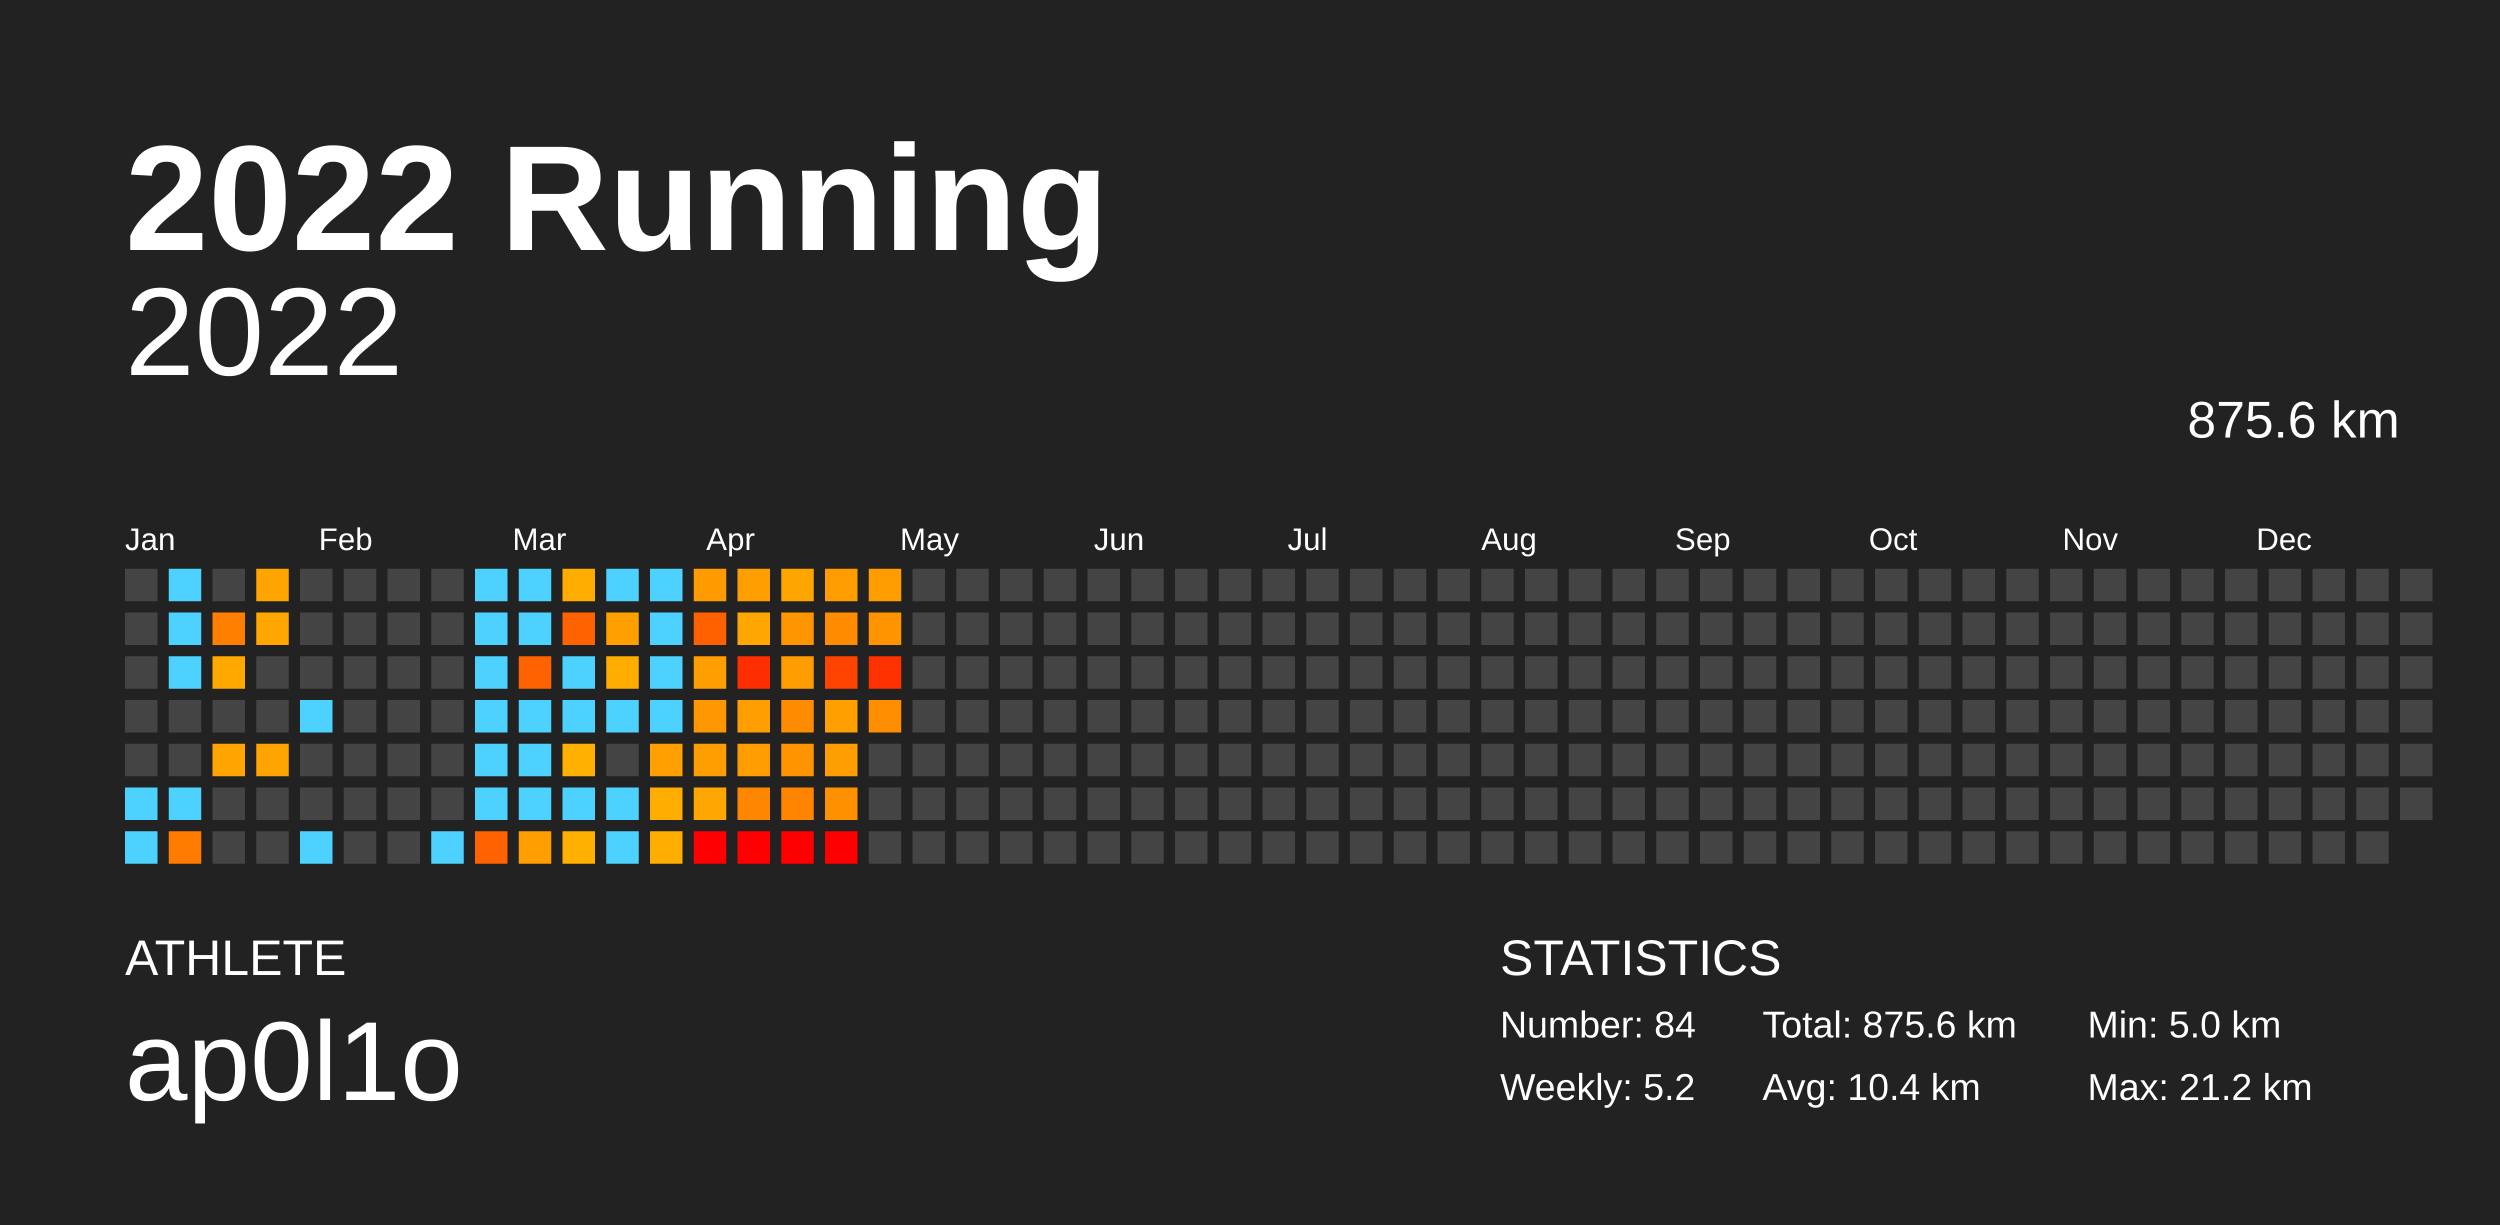
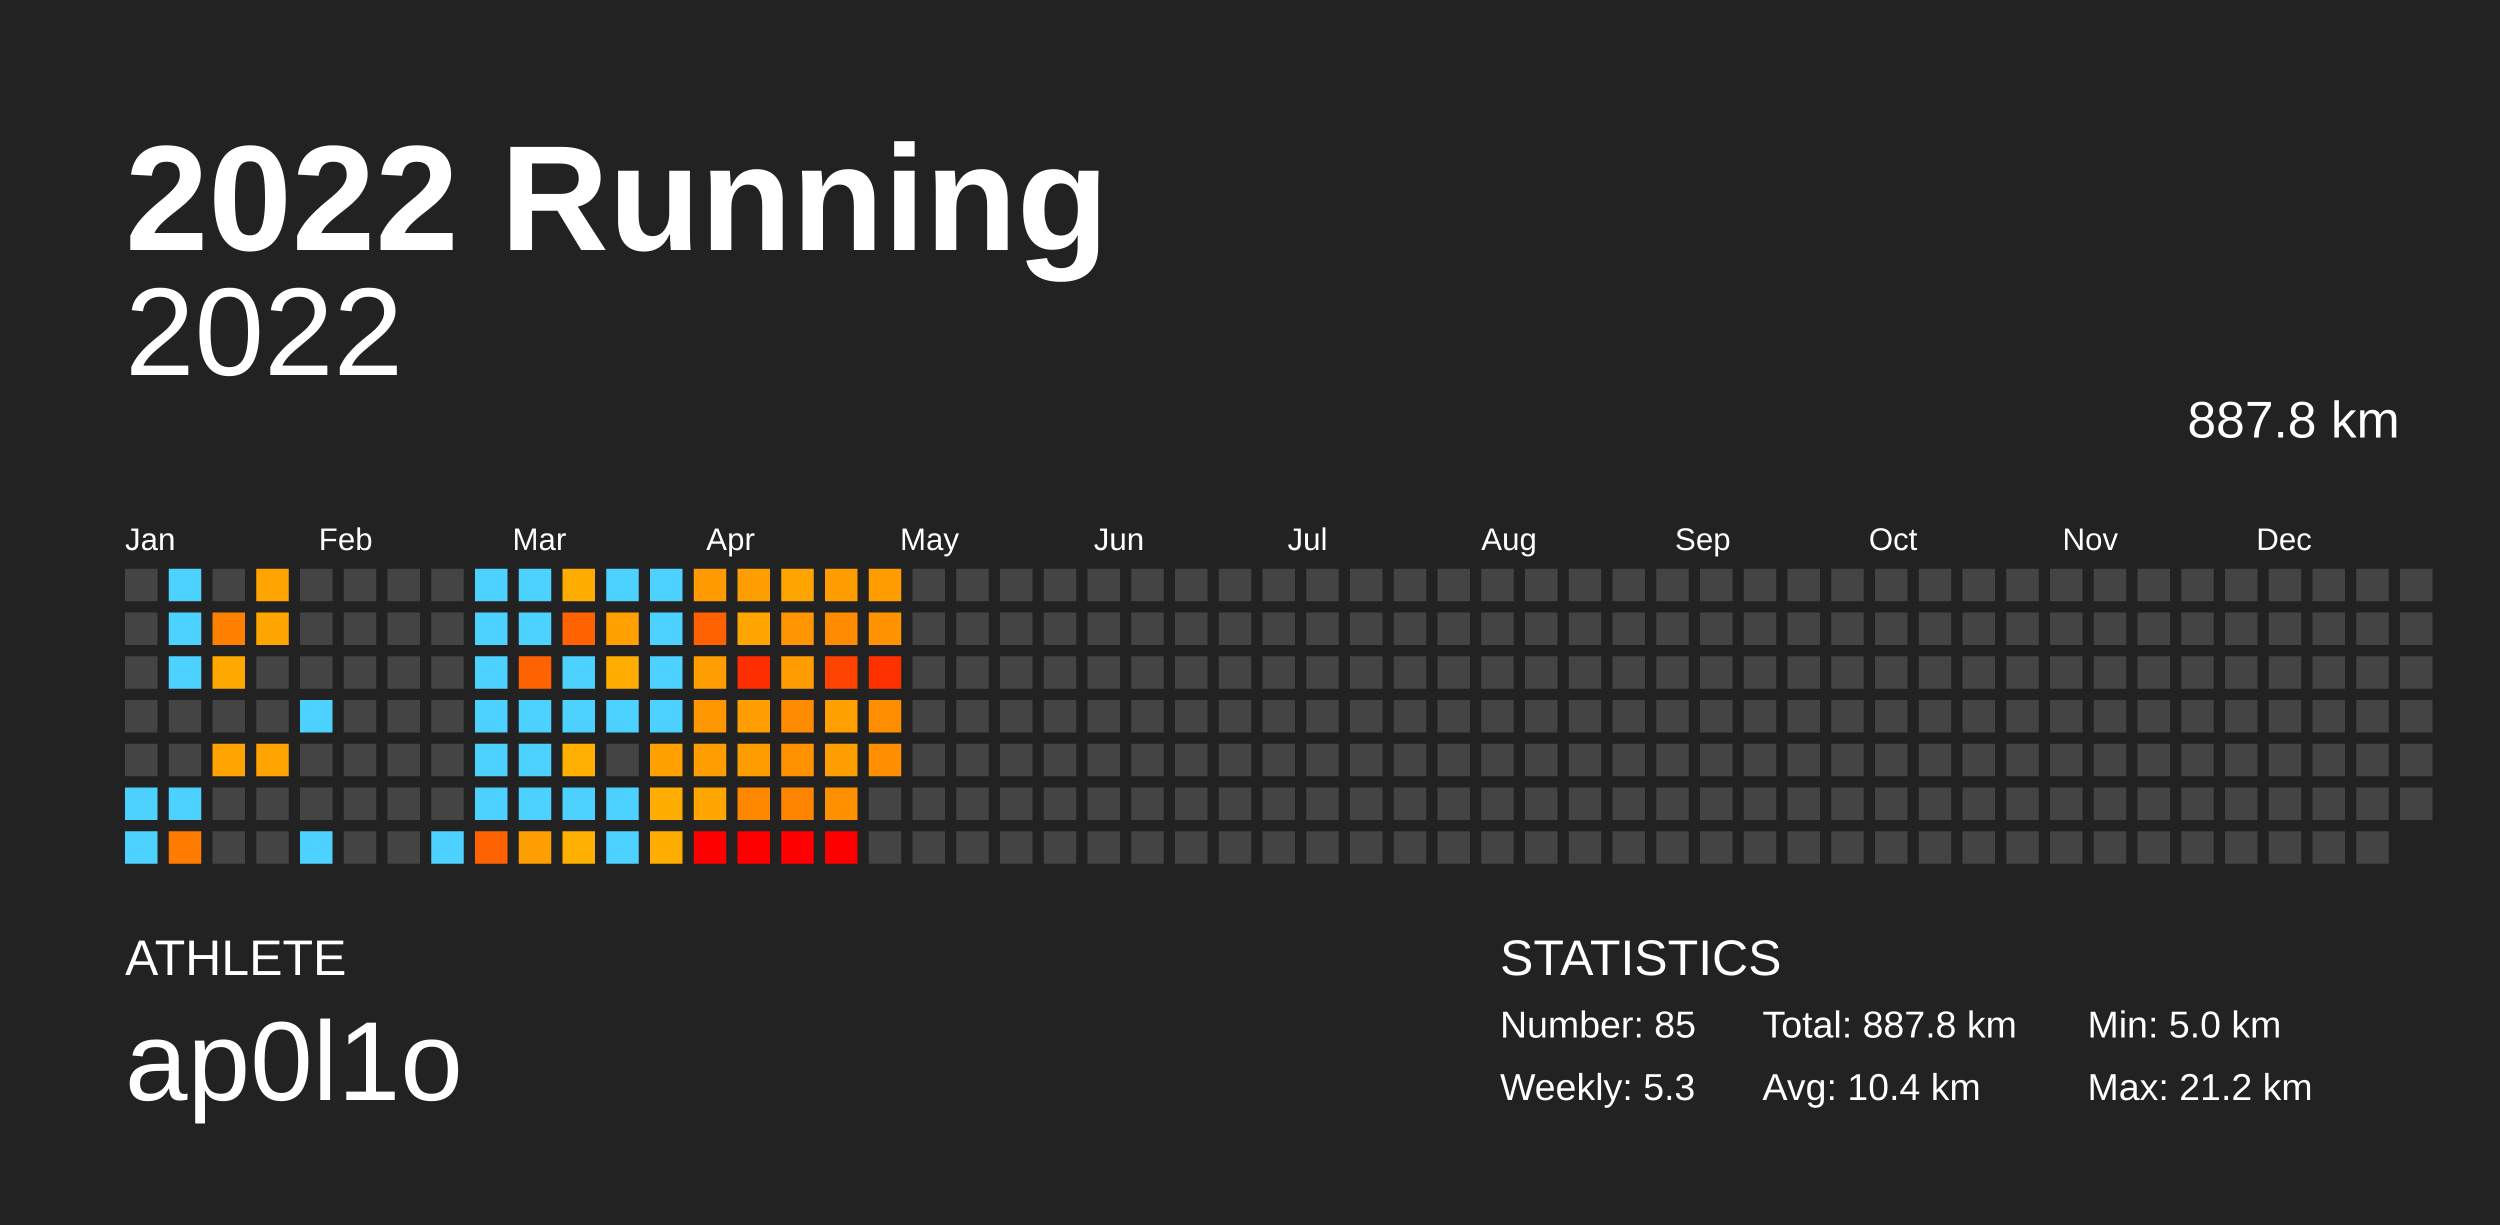
<svg xmlns="http://www.w3.org/2000/svg" baseProfile="full" height="98mm" version="1.1" viewBox="0,0,200,98" width="200mm">
  <defs />
  <rect fill="#222222" height="98" width="200" x="0" y="0" />
  <text fill="#FFFFFF" style="font-size:12px; font-family:Arial; font-weight:bold;" x="10" y="20">2022 Running</text>
  <text fill="#FFFFFF" style="font-size:4px; font-family:Arial" x="10" y="78">ATHLETE</text>
  <text fill="#FFFFFF" style="font-size:9px; font-family:Arial" x="10" y="88">ap0l1o</text>
  <text fill="#FFFFFF" style="font-size:4px; font-family:Arial" x="120" y="78">STATISTICS</text>
-   <text fill="#FFFFFF" style="font-size:3px; font-family:Arial" x="120" y="83">Number: 84</text>
-   <text fill="#FFFFFF" style="font-size:3px; font-family:Arial" x="120" y="88">Weekly: 5.2</text>
-   <text fill="#FFFFFF" style="font-size:3px; font-family:Arial" x="141" y="83">Total: 875.6 km</text>
+   <text fill="#FFFFFF" style="font-size:3px; font-family:Arial" x="120" y="83">Number: 85</text>
+   <text fill="#FFFFFF" style="font-size:3px; font-family:Arial" x="120" y="88">Weekly: 5.3</text>
+   <text fill="#FFFFFF" style="font-size:3px; font-family:Arial" x="141" y="83">Total: 887.8 km</text>
  <text fill="#FFFFFF" style="font-size:3px; font-family:Arial" x="141" y="88">Avg: 10.4 km</text>
  <text fill="#FFFFFF" style="font-size:3px; font-family:Arial" x="167" y="83">Min: 5.0 km</text>
  <text fill="#FFFFFF" style="font-size:3px; font-family:Arial" x="167" y="88">Max: 21.2 km</text>
  <text alignment-baseline="hanging" fill="#FFFFFF" style="font-size:10.0px; font-family:Arial;" x="10" y="30">2022</text>
-   <text alignment-baseline="hanging" fill="#FFFFFF" style="font-size:4.125px; font-family:Arial;" x="175" y="35">875.6 km</text>
+   <text alignment-baseline="hanging" fill="#FFFFFF" style="font-size:4.125px; font-family:Arial;" x="175" y="35">887.8 km</text>
  <text fill="#FFFFFF" style="font-size:2.5px; font-family:Arial" x="10.0" y="44">Jan</text>
  <text fill="#FFFFFF" style="font-size:2.5px; font-family:Arial" x="25.5" y="44">Feb</text>
  <text fill="#FFFFFF" style="font-size:2.5px; font-family:Arial" x="41.0" y="44">Mar</text>
  <text fill="#FFFFFF" style="font-size:2.5px; font-family:Arial" x="56.5" y="44">Apr</text>
  <text fill="#FFFFFF" style="font-size:2.5px; font-family:Arial" x="72.0" y="44">May</text>
  <text fill="#FFFFFF" style="font-size:2.5px; font-family:Arial" x="87.5" y="44">Jun</text>
  <text fill="#FFFFFF" style="font-size:2.5px; font-family:Arial" x="103.0" y="44">Jul</text>
  <text fill="#FFFFFF" style="font-size:2.5px; font-family:Arial" x="118.5" y="44">Aug</text>
  <text fill="#FFFFFF" style="font-size:2.5px; font-family:Arial" x="134.0" y="44">Sep</text>
  <text fill="#FFFFFF" style="font-size:2.5px; font-family:Arial" x="149.5" y="44">Oct</text>
  <text fill="#FFFFFF" style="font-size:2.5px; font-family:Arial" x="165.0" y="44">Nov</text>
  <text fill="#FFFFFF" style="font-size:2.5px; font-family:Arial" x="180.5" y="44">Dec</text>
  <rect fill="#444444" height="2.6" width="2.6" x="10.0" y="45.5" />
  <rect fill="#444444" height="2.6" width="2.6" x="10.0" y="49.0" />
  <rect fill="#444444" height="2.6" width="2.6" x="10.0" y="52.5" />
  <rect fill="#444444" height="2.6" width="2.6" x="10.0" y="56.0" />
  <rect fill="#444444" height="2.6" width="2.6" x="10.0" y="59.5" />
  <rect fill="#4dd2ff" height="2.6" width="2.6" x="10.0" y="63.0" />
  <rect fill="#4dd2ff" height="2.6" width="2.6" x="10.0" y="66.5" />
  <rect fill="#4dd2ff" height="2.6" width="2.6" x="13.5" y="45.5" />
  <rect fill="#4dd2ff" height="2.6" width="2.6" x="13.5" y="49.0" />
  <rect fill="#4dd2ff" height="2.6" width="2.6" x="13.5" y="52.5" />
  <rect fill="#444444" height="2.6" width="2.6" x="13.5" y="56.0" />
  <rect fill="#444444" height="2.6" width="2.6" x="13.5" y="59.5" />
  <rect fill="#4dd2ff" height="2.6" width="2.6" x="13.5" y="63.0" />
  <rect fill="#ff7c00" height="2.6" width="2.6" x="13.5" y="66.5" />
  <rect fill="#444444" height="2.6" width="2.6" x="17.0" y="45.5" />
  <rect fill="#ff8000" height="2.6" width="2.6" x="17.0" y="49.0" />
  <rect fill="#ffa800" height="2.6" width="2.6" x="17.0" y="52.5" />
  <rect fill="#444444" height="2.6" width="2.6" x="17.0" y="56.0" />
  <rect fill="#ffa400" height="2.6" width="2.6" x="17.0" y="59.5" />
  <rect fill="#444444" height="2.6" width="2.6" x="17.0" y="63.0" />
  <rect fill="#444444" height="2.6" width="2.6" x="17.0" y="66.5" />
  <rect fill="#ffa400" height="2.6" width="2.6" x="20.5" y="45.5" />
  <rect fill="#ffa700" height="2.6" width="2.6" x="20.5" y="49.0" />
  <rect fill="#444444" height="2.6" width="2.6" x="20.5" y="52.5" />
  <rect fill="#444444" height="2.6" width="2.6" x="20.5" y="56.0" />
  <rect fill="#ffa400" height="2.6" width="2.6" x="20.5" y="59.5" />
  <rect fill="#444444" height="2.6" width="2.6" x="20.5" y="63.0" />
  <rect fill="#444444" height="2.6" width="2.6" x="20.5" y="66.5" />
  <rect fill="#444444" height="2.6" width="2.6" x="24.0" y="45.5" />
  <rect fill="#444444" height="2.6" width="2.6" x="24.0" y="49.0" />
  <rect fill="#444444" height="2.6" width="2.6" x="24.0" y="52.5" />
  <rect fill="#4dd2ff" height="2.6" width="2.6" x="24.0" y="56.0" />
  <rect fill="#444444" height="2.6" width="2.6" x="24.0" y="59.5" />
  <rect fill="#444444" height="2.6" width="2.6" x="24.0" y="63.0" />
  <rect fill="#4dd2ff" height="2.6" width="2.6" x="24.0" y="66.5" />
  <rect fill="#444444" height="2.6" width="2.6" x="27.5" y="45.5" />
  <rect fill="#444444" height="2.6" width="2.6" x="27.5" y="49.0" />
  <rect fill="#444444" height="2.6" width="2.6" x="27.5" y="52.5" />
  <rect fill="#444444" height="2.6" width="2.6" x="27.5" y="56.0" />
  <rect fill="#444444" height="2.6" width="2.6" x="27.5" y="59.5" />
  <rect fill="#444444" height="2.6" width="2.6" x="27.5" y="63.0" />
  <rect fill="#444444" height="2.6" width="2.6" x="27.5" y="66.5" />
  <rect fill="#444444" height="2.6" width="2.6" x="31.0" y="45.5" />
  <rect fill="#444444" height="2.6" width="2.6" x="31.0" y="49.0" />
  <rect fill="#444444" height="2.6" width="2.6" x="31.0" y="52.5" />
  <rect fill="#444444" height="2.6" width="2.6" x="31.0" y="56.0" />
  <rect fill="#444444" height="2.6" width="2.6" x="31.0" y="59.5" />
  <rect fill="#444444" height="2.6" width="2.6" x="31.0" y="63.0" />
  <rect fill="#444444" height="2.6" width="2.6" x="31.0" y="66.5" />
  <rect fill="#444444" height="2.6" width="2.6" x="34.5" y="45.5" />
  <rect fill="#444444" height="2.6" width="2.6" x="34.5" y="49.0" />
  <rect fill="#444444" height="2.6" width="2.6" x="34.5" y="52.5" />
  <rect fill="#444444" height="2.6" width="2.6" x="34.5" y="56.0" />
  <rect fill="#444444" height="2.6" width="2.6" x="34.5" y="59.5" />
  <rect fill="#444444" height="2.6" width="2.6" x="34.5" y="63.0" />
  <rect fill="#4dd2ff" height="2.6" width="2.6" x="34.5" y="66.5" />
  <rect fill="#4dd2ff" height="2.6" width="2.6" x="38.0" y="45.5" />
  <rect fill="#4dd2ff" height="2.6" width="2.6" x="38.0" y="49.0" />
  <rect fill="#4dd2ff" height="2.6" width="2.6" x="38.0" y="52.5" />
  <rect fill="#4dd2ff" height="2.6" width="2.6" x="38.0" y="56.0" />
  <rect fill="#4dd2ff" height="2.6" width="2.6" x="38.0" y="59.5" />
  <rect fill="#4dd2ff" height="2.6" width="2.6" x="38.0" y="63.0" />
  <rect fill="#ff6200" height="2.6" width="2.6" x="38.0" y="66.5" />
  <rect fill="#4dd2ff" height="2.6" width="2.6" x="41.5" y="45.5" />
  <rect fill="#4dd2ff" height="2.6" width="2.6" x="41.5" y="49.0" />
  <rect fill="#ff6200" height="2.6" width="2.6" x="41.5" y="52.5" />
  <rect fill="#4dd2ff" height="2.6" width="2.6" x="41.5" y="56.0" />
  <rect fill="#4dd2ff" height="2.6" width="2.6" x="41.5" y="59.5" />
  <rect fill="#4dd2ff" height="2.6" width="2.6" x="41.5" y="63.0" />
  <rect fill="#ff9e00" height="2.6" width="2.6" x="41.5" y="66.5" />
  <rect fill="#ffac00" height="2.6" width="2.6" x="45.0" y="45.5" />
  <rect fill="#ff6200" height="2.6" width="2.6" x="45.0" y="49.0" />
  <rect fill="#4dd2ff" height="2.6" width="2.6" x="45.0" y="52.5" />
  <rect fill="#4dd2ff" height="2.6" width="2.6" x="45.0" y="56.0" />
  <rect fill="#ffb000" height="2.6" width="2.6" x="45.0" y="59.5" />
  <rect fill="#4dd2ff" height="2.6" width="2.6" x="45.0" y="63.0" />
  <rect fill="#ffb000" height="2.6" width="2.6" x="45.0" y="66.5" />
  <rect fill="#4dd2ff" height="2.6" width="2.6" x="48.5" y="45.5" />
  <rect fill="#ff9f00" height="2.6" width="2.6" x="48.5" y="49.0" />
  <rect fill="#ffad00" height="2.6" width="2.6" x="48.5" y="52.5" />
  <rect fill="#4dd2ff" height="2.6" width="2.6" x="48.5" y="56.0" />
  <rect fill="#444444" height="2.6" width="2.6" x="48.5" y="59.5" />
  <rect fill="#4dd2ff" height="2.6" width="2.6" x="48.5" y="63.0" />
  <rect fill="#4dd2ff" height="2.6" width="2.6" x="48.5" y="66.5" />
  <rect fill="#4dd2ff" height="2.6" width="2.6" x="52.0" y="45.5" />
  <rect fill="#4dd2ff" height="2.6" width="2.6" x="52.0" y="49.0" />
  <rect fill="#4dd2ff" height="2.6" width="2.6" x="52.0" y="52.5" />
  <rect fill="#4dd2ff" height="2.6" width="2.6" x="52.0" y="56.0" />
  <rect fill="#ff9f00" height="2.6" width="2.6" x="52.0" y="59.5" />
  <rect fill="#ffad00" height="2.6" width="2.6" x="52.0" y="63.0" />
  <rect fill="#ffad00" height="2.6" width="2.6" x="52.0" y="66.5" />
  <rect fill="#ff9b00" height="2.6" width="2.6" x="55.5" y="45.5" />
  <rect fill="#ff6000" height="2.6" width="2.6" x="55.5" y="49.0" />
  <rect fill="#ff9e00" height="2.6" width="2.6" x="55.5" y="52.5" />
  <rect fill="#ff9700" height="2.6" width="2.6" x="55.5" y="56.0" />
  <rect fill="#ff9e00" height="2.6" width="2.6" x="55.5" y="59.5" />
  <rect fill="#ffa700" height="2.6" width="2.6" x="55.5" y="63.0" />
  <rect fill="red" height="2.6" width="2.6" x="55.5" y="66.5" />
  <rect fill="#ff9e00" height="2.6" width="2.6" x="59.0" y="45.5" />
  <rect fill="#ffa700" height="2.6" width="2.6" x="59.0" y="49.0" />
  <rect fill="#ff2e00" height="2.6" width="2.6" x="59.0" y="52.5" />
  <rect fill="#ff9e00" height="2.6" width="2.6" x="59.0" y="56.0" />
  <rect fill="#ff9d00" height="2.6" width="2.6" x="59.0" y="59.5" />
  <rect fill="#ff8700" height="2.6" width="2.6" x="59.0" y="63.0" />
  <rect fill="red" height="2.6" width="2.6" x="59.0" y="66.5" />
  <rect fill="#ffa500" height="2.6" width="2.6" x="62.5" y="45.5" />
  <rect fill="#ff9500" height="2.6" width="2.6" x="62.5" y="49.0" />
  <rect fill="#ff9d00" height="2.6" width="2.6" x="62.5" y="52.5" />
  <rect fill="#ff8b00" height="2.6" width="2.6" x="62.5" y="56.0" />
  <rect fill="#ff9400" height="2.6" width="2.6" x="62.5" y="59.5" />
  <rect fill="#ff8500" height="2.6" width="2.6" x="62.5" y="63.0" />
  <rect fill="red" height="2.6" width="2.6" x="62.5" y="66.5" />
  <rect fill="#ff9d00" height="2.6" width="2.6" x="66.0" y="45.5" />
  <rect fill="#ff8b00" height="2.6" width="2.6" x="66.0" y="49.0" />
  <rect fill="#ff4300" height="2.6" width="2.6" x="66.0" y="52.5" />
  <rect fill="#ffa000" height="2.6" width="2.6" x="66.0" y="56.0" />
  <rect fill="#ff9e00" height="2.6" width="2.6" x="66.0" y="59.5" />
  <rect fill="#ff9100" height="2.6" width="2.6" x="66.0" y="63.0" />
  <rect fill="red" height="2.6" width="2.6" x="66.0" y="66.5" />
  <rect fill="#ff9d00" height="2.6" width="2.6" x="69.5" y="45.5" />
  <rect fill="#ff9300" height="2.6" width="2.6" x="69.5" y="49.0" />
  <rect fill="#ff3100" height="2.6" width="2.6" x="69.5" y="52.5" />
  <rect fill="#ff8d00" height="2.6" width="2.6" x="69.5" y="56.0" />
-   <rect fill="#444444" height="2.6" width="2.6" x="69.5" y="59.5" />
+   <rect fill="#ff8e00" height="2.6" width="2.6" x="69.5" y="59.5" />
  <rect fill="#444444" height="2.6" width="2.6" x="69.5" y="63.0" />
  <rect fill="#444444" height="2.6" width="2.6" x="69.5" y="66.5" />
  <rect fill="#444444" height="2.6" width="2.6" x="73.0" y="45.5" />
  <rect fill="#444444" height="2.6" width="2.6" x="73.0" y="49.0" />
  <rect fill="#444444" height="2.6" width="2.6" x="73.0" y="52.5" />
  <rect fill="#444444" height="2.6" width="2.6" x="73.0" y="56.0" />
  <rect fill="#444444" height="2.6" width="2.6" x="73.0" y="59.5" />
  <rect fill="#444444" height="2.6" width="2.6" x="73.0" y="63.0" />
  <rect fill="#444444" height="2.6" width="2.6" x="73.0" y="66.5" />
  <rect fill="#444444" height="2.6" width="2.6" x="76.5" y="45.5" />
  <rect fill="#444444" height="2.6" width="2.6" x="76.5" y="49.0" />
  <rect fill="#444444" height="2.6" width="2.6" x="76.5" y="52.5" />
  <rect fill="#444444" height="2.6" width="2.6" x="76.5" y="56.0" />
  <rect fill="#444444" height="2.6" width="2.6" x="76.5" y="59.5" />
  <rect fill="#444444" height="2.6" width="2.6" x="76.5" y="63.0" />
  <rect fill="#444444" height="2.6" width="2.6" x="76.5" y="66.5" />
  <rect fill="#444444" height="2.6" width="2.6" x="80.0" y="45.5" />
  <rect fill="#444444" height="2.6" width="2.6" x="80.0" y="49.0" />
  <rect fill="#444444" height="2.6" width="2.6" x="80.0" y="52.5" />
  <rect fill="#444444" height="2.6" width="2.6" x="80.0" y="56.0" />
  <rect fill="#444444" height="2.6" width="2.6" x="80.0" y="59.5" />
  <rect fill="#444444" height="2.6" width="2.6" x="80.0" y="63.0" />
  <rect fill="#444444" height="2.6" width="2.6" x="80.0" y="66.5" />
  <rect fill="#444444" height="2.6" width="2.6" x="83.5" y="45.5" />
  <rect fill="#444444" height="2.6" width="2.6" x="83.5" y="49.0" />
  <rect fill="#444444" height="2.6" width="2.6" x="83.5" y="52.5" />
  <rect fill="#444444" height="2.6" width="2.6" x="83.5" y="56.0" />
  <rect fill="#444444" height="2.6" width="2.6" x="83.5" y="59.5" />
  <rect fill="#444444" height="2.6" width="2.6" x="83.5" y="63.0" />
  <rect fill="#444444" height="2.6" width="2.6" x="83.5" y="66.5" />
  <rect fill="#444444" height="2.6" width="2.6" x="87.0" y="45.5" />
  <rect fill="#444444" height="2.6" width="2.6" x="87.0" y="49.0" />
  <rect fill="#444444" height="2.6" width="2.6" x="87.0" y="52.5" />
  <rect fill="#444444" height="2.6" width="2.6" x="87.0" y="56.0" />
  <rect fill="#444444" height="2.6" width="2.6" x="87.0" y="59.5" />
  <rect fill="#444444" height="2.6" width="2.6" x="87.0" y="63.0" />
  <rect fill="#444444" height="2.6" width="2.6" x="87.0" y="66.5" />
  <rect fill="#444444" height="2.6" width="2.6" x="90.5" y="45.5" />
  <rect fill="#444444" height="2.6" width="2.6" x="90.5" y="49.0" />
  <rect fill="#444444" height="2.6" width="2.6" x="90.5" y="52.5" />
  <rect fill="#444444" height="2.6" width="2.6" x="90.5" y="56.0" />
  <rect fill="#444444" height="2.6" width="2.6" x="90.5" y="59.5" />
  <rect fill="#444444" height="2.6" width="2.6" x="90.5" y="63.0" />
  <rect fill="#444444" height="2.6" width="2.6" x="90.5" y="66.5" />
  <rect fill="#444444" height="2.6" width="2.6" x="94.0" y="45.5" />
  <rect fill="#444444" height="2.6" width="2.6" x="94.0" y="49.0" />
  <rect fill="#444444" height="2.6" width="2.6" x="94.0" y="52.5" />
  <rect fill="#444444" height="2.6" width="2.6" x="94.0" y="56.0" />
  <rect fill="#444444" height="2.6" width="2.6" x="94.0" y="59.5" />
  <rect fill="#444444" height="2.6" width="2.6" x="94.0" y="63.0" />
  <rect fill="#444444" height="2.6" width="2.6" x="94.0" y="66.5" />
  <rect fill="#444444" height="2.6" width="2.6" x="97.5" y="45.5" />
  <rect fill="#444444" height="2.6" width="2.6" x="97.5" y="49.0" />
  <rect fill="#444444" height="2.6" width="2.6" x="97.5" y="52.5" />
  <rect fill="#444444" height="2.6" width="2.6" x="97.5" y="56.0" />
  <rect fill="#444444" height="2.6" width="2.6" x="97.5" y="59.5" />
  <rect fill="#444444" height="2.6" width="2.6" x="97.5" y="63.0" />
  <rect fill="#444444" height="2.6" width="2.6" x="97.5" y="66.5" />
  <rect fill="#444444" height="2.6" width="2.6" x="101.0" y="45.5" />
  <rect fill="#444444" height="2.6" width="2.6" x="101.0" y="49.0" />
  <rect fill="#444444" height="2.6" width="2.6" x="101.0" y="52.5" />
  <rect fill="#444444" height="2.6" width="2.6" x="101.0" y="56.0" />
  <rect fill="#444444" height="2.6" width="2.6" x="101.0" y="59.5" />
  <rect fill="#444444" height="2.6" width="2.6" x="101.0" y="63.0" />
  <rect fill="#444444" height="2.6" width="2.6" x="101.0" y="66.5" />
  <rect fill="#444444" height="2.6" width="2.6" x="104.5" y="45.5" />
  <rect fill="#444444" height="2.6" width="2.6" x="104.5" y="49.0" />
  <rect fill="#444444" height="2.6" width="2.6" x="104.5" y="52.5" />
  <rect fill="#444444" height="2.6" width="2.6" x="104.5" y="56.0" />
  <rect fill="#444444" height="2.6" width="2.6" x="104.5" y="59.5" />
  <rect fill="#444444" height="2.6" width="2.6" x="104.5" y="63.0" />
  <rect fill="#444444" height="2.6" width="2.6" x="104.5" y="66.5" />
  <rect fill="#444444" height="2.6" width="2.6" x="108.0" y="45.5" />
  <rect fill="#444444" height="2.6" width="2.6" x="108.0" y="49.0" />
  <rect fill="#444444" height="2.6" width="2.6" x="108.0" y="52.5" />
  <rect fill="#444444" height="2.6" width="2.6" x="108.0" y="56.0" />
  <rect fill="#444444" height="2.6" width="2.6" x="108.0" y="59.5" />
  <rect fill="#444444" height="2.6" width="2.6" x="108.0" y="63.0" />
  <rect fill="#444444" height="2.6" width="2.6" x="108.0" y="66.5" />
  <rect fill="#444444" height="2.6" width="2.6" x="111.5" y="45.5" />
  <rect fill="#444444" height="2.6" width="2.6" x="111.5" y="49.0" />
  <rect fill="#444444" height="2.6" width="2.6" x="111.5" y="52.5" />
  <rect fill="#444444" height="2.6" width="2.6" x="111.5" y="56.0" />
  <rect fill="#444444" height="2.6" width="2.6" x="111.5" y="59.5" />
  <rect fill="#444444" height="2.6" width="2.6" x="111.5" y="63.0" />
  <rect fill="#444444" height="2.6" width="2.6" x="111.5" y="66.5" />
  <rect fill="#444444" height="2.6" width="2.6" x="115.0" y="45.5" />
  <rect fill="#444444" height="2.6" width="2.6" x="115.0" y="49.0" />
  <rect fill="#444444" height="2.6" width="2.6" x="115.0" y="52.5" />
  <rect fill="#444444" height="2.6" width="2.6" x="115.0" y="56.0" />
  <rect fill="#444444" height="2.6" width="2.6" x="115.0" y="59.5" />
  <rect fill="#444444" height="2.6" width="2.6" x="115.0" y="63.0" />
  <rect fill="#444444" height="2.6" width="2.6" x="115.0" y="66.5" />
  <rect fill="#444444" height="2.6" width="2.6" x="118.5" y="45.5" />
  <rect fill="#444444" height="2.6" width="2.6" x="118.5" y="49.0" />
  <rect fill="#444444" height="2.6" width="2.6" x="118.5" y="52.5" />
  <rect fill="#444444" height="2.6" width="2.6" x="118.5" y="56.0" />
  <rect fill="#444444" height="2.6" width="2.6" x="118.5" y="59.5" />
  <rect fill="#444444" height="2.6" width="2.6" x="118.5" y="63.0" />
  <rect fill="#444444" height="2.6" width="2.6" x="118.5" y="66.5" />
  <rect fill="#444444" height="2.6" width="2.6" x="122.0" y="45.5" />
  <rect fill="#444444" height="2.6" width="2.6" x="122.0" y="49.0" />
  <rect fill="#444444" height="2.6" width="2.6" x="122.0" y="52.5" />
  <rect fill="#444444" height="2.6" width="2.6" x="122.0" y="56.0" />
  <rect fill="#444444" height="2.6" width="2.6" x="122.0" y="59.5" />
  <rect fill="#444444" height="2.6" width="2.6" x="122.0" y="63.0" />
  <rect fill="#444444" height="2.6" width="2.6" x="122.0" y="66.5" />
  <rect fill="#444444" height="2.6" width="2.6" x="125.5" y="45.5" />
  <rect fill="#444444" height="2.6" width="2.6" x="125.5" y="49.0" />
  <rect fill="#444444" height="2.6" width="2.6" x="125.5" y="52.5" />
  <rect fill="#444444" height="2.6" width="2.6" x="125.5" y="56.0" />
  <rect fill="#444444" height="2.6" width="2.6" x="125.5" y="59.5" />
  <rect fill="#444444" height="2.6" width="2.6" x="125.5" y="63.0" />
  <rect fill="#444444" height="2.6" width="2.6" x="125.5" y="66.5" />
  <rect fill="#444444" height="2.6" width="2.6" x="129.0" y="45.5" />
  <rect fill="#444444" height="2.6" width="2.6" x="129.0" y="49.0" />
  <rect fill="#444444" height="2.6" width="2.6" x="129.0" y="52.5" />
  <rect fill="#444444" height="2.6" width="2.6" x="129.0" y="56.0" />
  <rect fill="#444444" height="2.6" width="2.6" x="129.0" y="59.5" />
  <rect fill="#444444" height="2.6" width="2.6" x="129.0" y="63.0" />
  <rect fill="#444444" height="2.6" width="2.6" x="129.0" y="66.5" />
  <rect fill="#444444" height="2.6" width="2.6" x="132.5" y="45.5" />
  <rect fill="#444444" height="2.6" width="2.6" x="132.5" y="49.0" />
  <rect fill="#444444" height="2.6" width="2.6" x="132.5" y="52.5" />
  <rect fill="#444444" height="2.6" width="2.6" x="132.5" y="56.0" />
  <rect fill="#444444" height="2.6" width="2.6" x="132.5" y="59.5" />
  <rect fill="#444444" height="2.6" width="2.6" x="132.5" y="63.0" />
  <rect fill="#444444" height="2.6" width="2.6" x="132.5" y="66.5" />
  <rect fill="#444444" height="2.6" width="2.6" x="136.0" y="45.5" />
  <rect fill="#444444" height="2.6" width="2.6" x="136.0" y="49.0" />
  <rect fill="#444444" height="2.6" width="2.6" x="136.0" y="52.5" />
  <rect fill="#444444" height="2.6" width="2.6" x="136.0" y="56.0" />
  <rect fill="#444444" height="2.6" width="2.6" x="136.0" y="59.5" />
  <rect fill="#444444" height="2.6" width="2.6" x="136.0" y="63.0" />
  <rect fill="#444444" height="2.6" width="2.6" x="136.0" y="66.5" />
  <rect fill="#444444" height="2.6" width="2.6" x="139.5" y="45.5" />
  <rect fill="#444444" height="2.6" width="2.6" x="139.5" y="49.0" />
  <rect fill="#444444" height="2.6" width="2.6" x="139.5" y="52.5" />
  <rect fill="#444444" height="2.6" width="2.6" x="139.5" y="56.0" />
  <rect fill="#444444" height="2.6" width="2.6" x="139.5" y="59.5" />
  <rect fill="#444444" height="2.6" width="2.6" x="139.5" y="63.0" />
  <rect fill="#444444" height="2.6" width="2.6" x="139.5" y="66.5" />
  <rect fill="#444444" height="2.6" width="2.6" x="143.0" y="45.5" />
  <rect fill="#444444" height="2.6" width="2.6" x="143.0" y="49.0" />
  <rect fill="#444444" height="2.6" width="2.6" x="143.0" y="52.5" />
  <rect fill="#444444" height="2.6" width="2.6" x="143.0" y="56.0" />
  <rect fill="#444444" height="2.6" width="2.6" x="143.0" y="59.5" />
  <rect fill="#444444" height="2.6" width="2.6" x="143.0" y="63.0" />
  <rect fill="#444444" height="2.6" width="2.6" x="143.0" y="66.5" />
  <rect fill="#444444" height="2.6" width="2.6" x="146.5" y="45.5" />
  <rect fill="#444444" height="2.6" width="2.6" x="146.5" y="49.0" />
  <rect fill="#444444" height="2.6" width="2.6" x="146.5" y="52.5" />
  <rect fill="#444444" height="2.6" width="2.6" x="146.5" y="56.0" />
  <rect fill="#444444" height="2.6" width="2.6" x="146.5" y="59.5" />
  <rect fill="#444444" height="2.6" width="2.6" x="146.5" y="63.0" />
  <rect fill="#444444" height="2.6" width="2.6" x="146.5" y="66.5" />
  <rect fill="#444444" height="2.6" width="2.6" x="150.0" y="45.5" />
  <rect fill="#444444" height="2.6" width="2.6" x="150.0" y="49.0" />
  <rect fill="#444444" height="2.6" width="2.6" x="150.0" y="52.5" />
  <rect fill="#444444" height="2.6" width="2.6" x="150.0" y="56.0" />
  <rect fill="#444444" height="2.6" width="2.6" x="150.0" y="59.5" />
  <rect fill="#444444" height="2.6" width="2.6" x="150.0" y="63.0" />
  <rect fill="#444444" height="2.6" width="2.6" x="150.0" y="66.5" />
  <rect fill="#444444" height="2.6" width="2.6" x="153.5" y="45.5" />
  <rect fill="#444444" height="2.6" width="2.6" x="153.5" y="49.0" />
  <rect fill="#444444" height="2.6" width="2.6" x="153.5" y="52.5" />
  <rect fill="#444444" height="2.6" width="2.6" x="153.5" y="56.0" />
  <rect fill="#444444" height="2.6" width="2.6" x="153.5" y="59.5" />
  <rect fill="#444444" height="2.6" width="2.6" x="153.5" y="63.0" />
  <rect fill="#444444" height="2.6" width="2.6" x="153.5" y="66.5" />
  <rect fill="#444444" height="2.6" width="2.6" x="157.0" y="45.5" />
  <rect fill="#444444" height="2.6" width="2.6" x="157.0" y="49.0" />
  <rect fill="#444444" height="2.6" width="2.6" x="157.0" y="52.5" />
  <rect fill="#444444" height="2.6" width="2.6" x="157.0" y="56.0" />
  <rect fill="#444444" height="2.6" width="2.6" x="157.0" y="59.5" />
  <rect fill="#444444" height="2.6" width="2.6" x="157.0" y="63.0" />
  <rect fill="#444444" height="2.6" width="2.6" x="157.0" y="66.5" />
  <rect fill="#444444" height="2.6" width="2.6" x="160.5" y="45.5" />
  <rect fill="#444444" height="2.6" width="2.6" x="160.5" y="49.0" />
  <rect fill="#444444" height="2.6" width="2.6" x="160.5" y="52.5" />
  <rect fill="#444444" height="2.6" width="2.6" x="160.5" y="56.0" />
  <rect fill="#444444" height="2.6" width="2.6" x="160.5" y="59.5" />
  <rect fill="#444444" height="2.6" width="2.6" x="160.5" y="63.0" />
  <rect fill="#444444" height="2.6" width="2.6" x="160.5" y="66.5" />
  <rect fill="#444444" height="2.6" width="2.6" x="164.0" y="45.5" />
  <rect fill="#444444" height="2.6" width="2.6" x="164.0" y="49.0" />
  <rect fill="#444444" height="2.6" width="2.6" x="164.0" y="52.5" />
  <rect fill="#444444" height="2.6" width="2.6" x="164.0" y="56.0" />
  <rect fill="#444444" height="2.6" width="2.6" x="164.0" y="59.5" />
  <rect fill="#444444" height="2.6" width="2.6" x="164.0" y="63.0" />
  <rect fill="#444444" height="2.6" width="2.6" x="164.0" y="66.5" />
  <rect fill="#444444" height="2.6" width="2.6" x="167.5" y="45.5" />
  <rect fill="#444444" height="2.6" width="2.6" x="167.5" y="49.0" />
  <rect fill="#444444" height="2.6" width="2.6" x="167.5" y="52.5" />
  <rect fill="#444444" height="2.6" width="2.6" x="167.5" y="56.0" />
  <rect fill="#444444" height="2.6" width="2.6" x="167.5" y="59.5" />
  <rect fill="#444444" height="2.6" width="2.6" x="167.5" y="63.0" />
  <rect fill="#444444" height="2.6" width="2.6" x="167.5" y="66.5" />
  <rect fill="#444444" height="2.6" width="2.6" x="171.0" y="45.5" />
  <rect fill="#444444" height="2.6" width="2.6" x="171.0" y="49.0" />
  <rect fill="#444444" height="2.6" width="2.6" x="171.0" y="52.5" />
  <rect fill="#444444" height="2.6" width="2.6" x="171.0" y="56.0" />
  <rect fill="#444444" height="2.6" width="2.6" x="171.0" y="59.5" />
  <rect fill="#444444" height="2.6" width="2.6" x="171.0" y="63.0" />
  <rect fill="#444444" height="2.6" width="2.6" x="171.0" y="66.5" />
  <rect fill="#444444" height="2.6" width="2.6" x="174.5" y="45.5" />
  <rect fill="#444444" height="2.6" width="2.6" x="174.5" y="49.0" />
  <rect fill="#444444" height="2.6" width="2.6" x="174.5" y="52.5" />
  <rect fill="#444444" height="2.6" width="2.6" x="174.5" y="56.0" />
  <rect fill="#444444" height="2.6" width="2.6" x="174.5" y="59.5" />
  <rect fill="#444444" height="2.6" width="2.6" x="174.5" y="63.0" />
  <rect fill="#444444" height="2.6" width="2.6" x="174.5" y="66.5" />
  <rect fill="#444444" height="2.6" width="2.6" x="178.0" y="45.5" />
  <rect fill="#444444" height="2.6" width="2.6" x="178.0" y="49.0" />
  <rect fill="#444444" height="2.6" width="2.6" x="178.0" y="52.5" />
  <rect fill="#444444" height="2.6" width="2.6" x="178.0" y="56.0" />
  <rect fill="#444444" height="2.6" width="2.6" x="178.0" y="59.5" />
  <rect fill="#444444" height="2.6" width="2.6" x="178.0" y="63.0" />
  <rect fill="#444444" height="2.6" width="2.6" x="178.0" y="66.5" />
  <rect fill="#444444" height="2.6" width="2.6" x="181.5" y="45.5" />
  <rect fill="#444444" height="2.6" width="2.6" x="181.5" y="49.0" />
  <rect fill="#444444" height="2.6" width="2.6" x="181.5" y="52.5" />
  <rect fill="#444444" height="2.6" width="2.6" x="181.5" y="56.0" />
  <rect fill="#444444" height="2.6" width="2.6" x="181.5" y="59.5" />
  <rect fill="#444444" height="2.6" width="2.6" x="181.5" y="63.0" />
  <rect fill="#444444" height="2.6" width="2.6" x="181.5" y="66.5" />
  <rect fill="#444444" height="2.6" width="2.6" x="185.0" y="45.5" />
  <rect fill="#444444" height="2.6" width="2.6" x="185.0" y="49.0" />
  <rect fill="#444444" height="2.6" width="2.6" x="185.0" y="52.5" />
  <rect fill="#444444" height="2.6" width="2.6" x="185.0" y="56.0" />
  <rect fill="#444444" height="2.6" width="2.6" x="185.0" y="59.5" />
  <rect fill="#444444" height="2.6" width="2.6" x="185.0" y="63.0" />
  <rect fill="#444444" height="2.6" width="2.6" x="185.0" y="66.5" />
  <rect fill="#444444" height="2.6" width="2.6" x="188.5" y="45.5" />
  <rect fill="#444444" height="2.6" width="2.6" x="188.5" y="49.0" />
  <rect fill="#444444" height="2.6" width="2.6" x="188.5" y="52.5" />
  <rect fill="#444444" height="2.6" width="2.6" x="188.5" y="56.0" />
  <rect fill="#444444" height="2.6" width="2.6" x="188.5" y="59.5" />
  <rect fill="#444444" height="2.6" width="2.6" x="188.5" y="63.0" />
  <rect fill="#444444" height="2.6" width="2.6" x="188.5" y="66.5" />
  <rect fill="#444444" height="2.6" width="2.6" x="192.0" y="45.5" />
  <rect fill="#444444" height="2.6" width="2.6" x="192.0" y="49.0" />
  <rect fill="#444444" height="2.6" width="2.6" x="192.0" y="52.5" />
  <rect fill="#444444" height="2.6" width="2.6" x="192.0" y="56.0" />
  <rect fill="#444444" height="2.6" width="2.6" x="192.0" y="59.5" />
  <rect fill="#444444" height="2.6" width="2.6" x="192.0" y="63.0" />
</svg>
